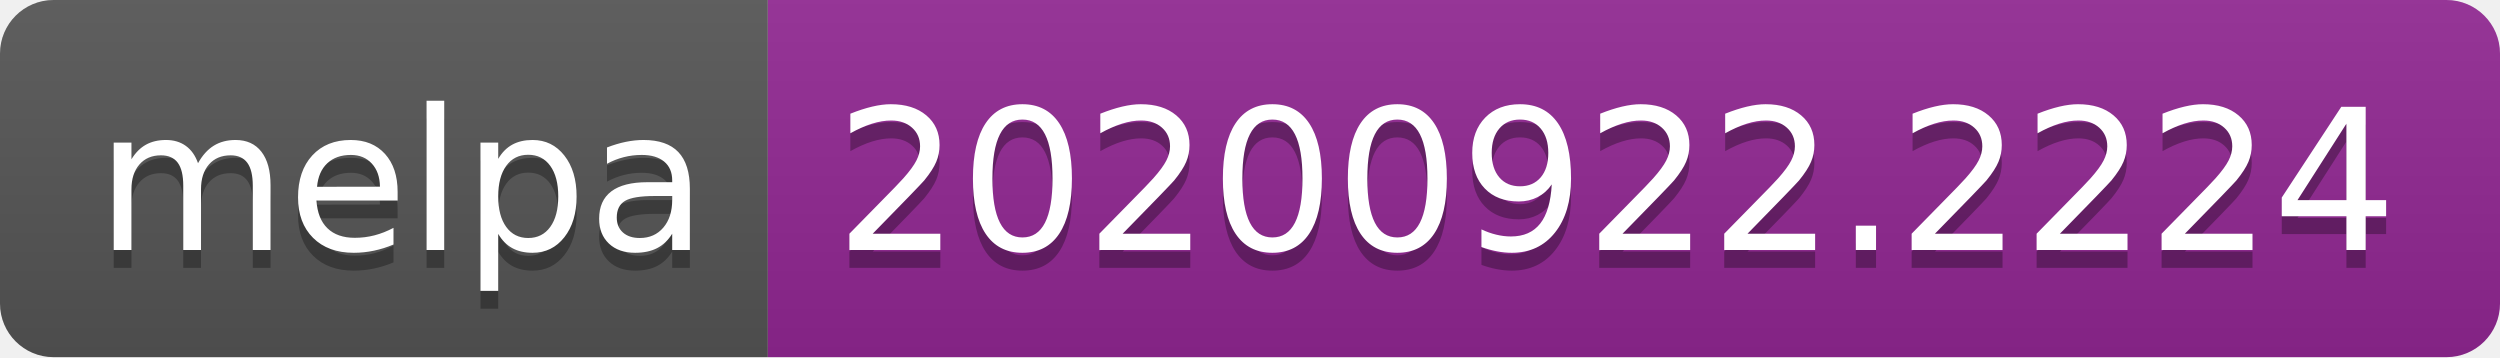
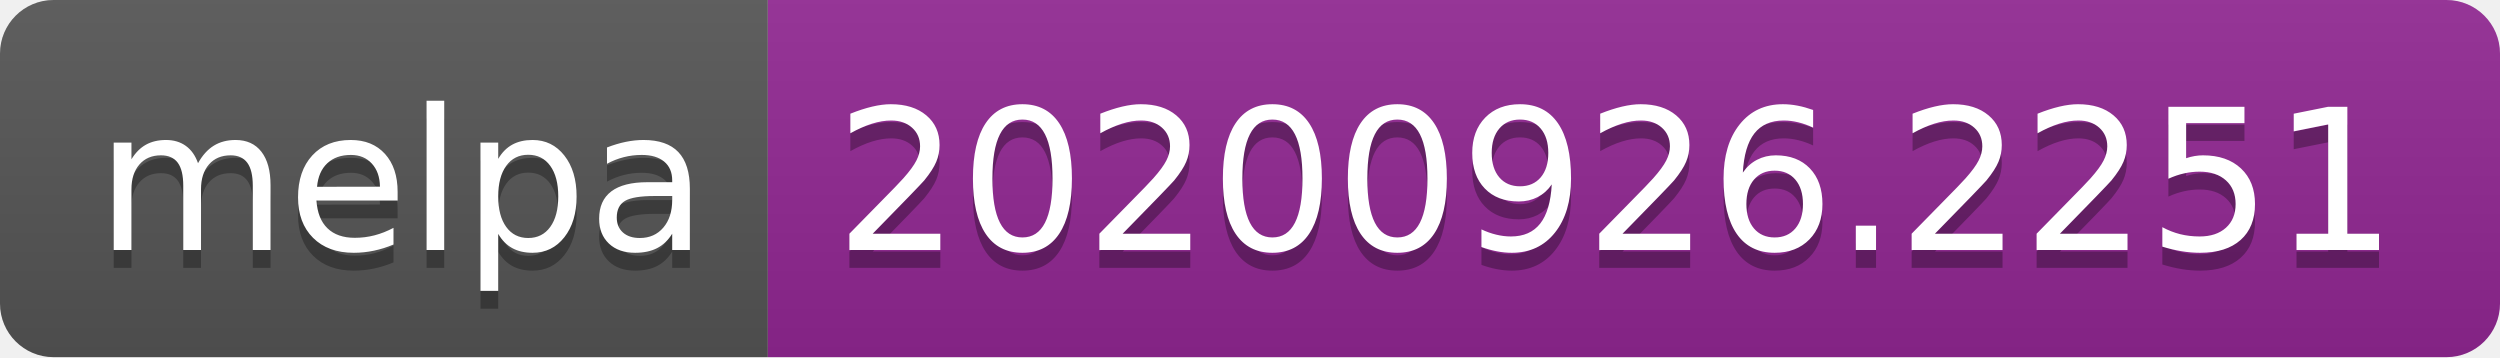
- <svg xmlns="http://www.w3.org/2000/svg" width="140" height="20" role="img" aria-label="melpa: 20200922.2224">
+ <svg xmlns="http://www.w3.org/2000/svg" width="140" height="20" role="img" aria-label="melpa: 20200926.2251">
  <linearGradient id="s" x2="0" y2="100%">
    <stop offset="0" stop-color="#bbb" stop-opacity=".1" />
    <stop offset="1" stop-opacity=".1" />
  </linearGradient>
  <clipPath id="r">
    <rect width="140" height="20" rx="3" fill="#fff" />
  </clipPath>
  <g clip-path="url(#r)">
    <rect width="43" height="20" fill="#555" />
    <rect x="43" width="97" height="20" fill="#922793" />
    <rect width="140" height="20" fill="url(#s)" />
  </g>
  <g fill="#fff" text-anchor="middle" font-family="Verdana,Geneva,DejaVu Sans,sans-serif" text-rendering="geometricPrecision" font-size="110">
    <text aria-hidden="true" x="225" y="150" fill="#010101" fill-opacity=".3" transform="scale(.1)" textLength="330">melpa</text>
    <text x="225" y="140" transform="scale(.1)" fill="#fff" textLength="330">melpa</text>
-     <text aria-hidden="true" x="905" y="150" fill="#010101" fill-opacity=".3" transform="scale(.1)" textLength="870">20200922.2224</text>
-     <text x="905" y="140" transform="scale(.1)" fill="#fff" textLength="870">20200922.2224</text>
+     <text aria-hidden="true" x="905" y="150" fill="#010101" fill-opacity=".3" transform="scale(.1)" textLength="870">20200926.2251</text>
+     <text x="905" y="140" transform="scale(.1)" fill="#fff" textLength="870">20200926.2251</text>
  </g>
</svg>
